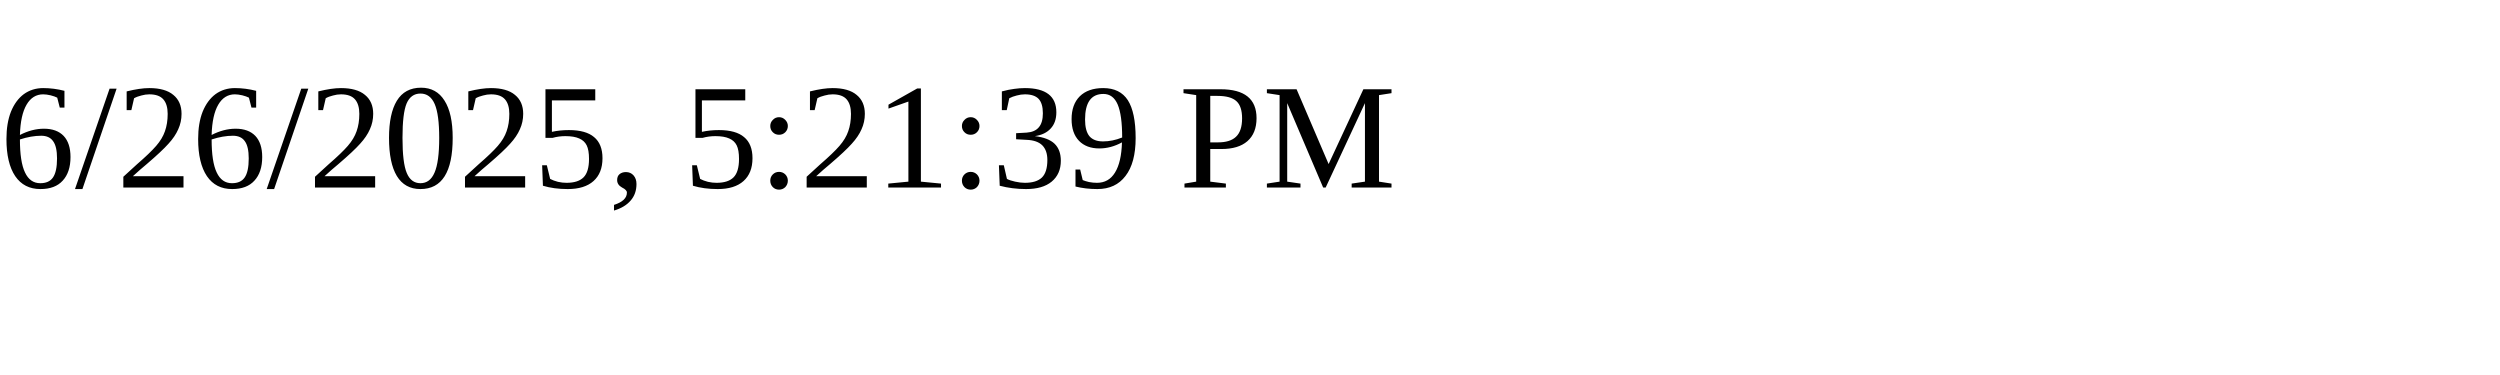
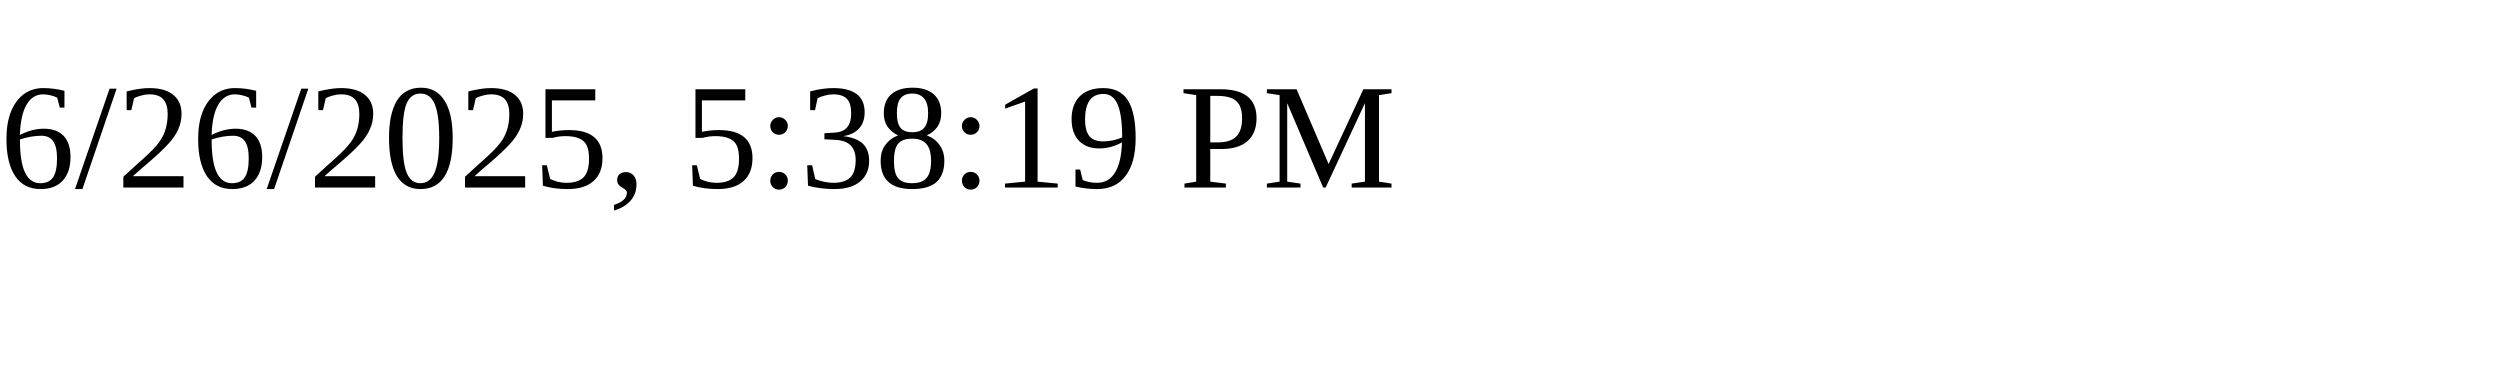
<svg xmlns="http://www.w3.org/2000/svg" height="30" width="200">
-   <text x="0" y="15">6/26/2025, 5:21:39 PM</text>
+   <text x="0" y="15">6/26/2025, 5:38:19 PM</text>
</svg>
